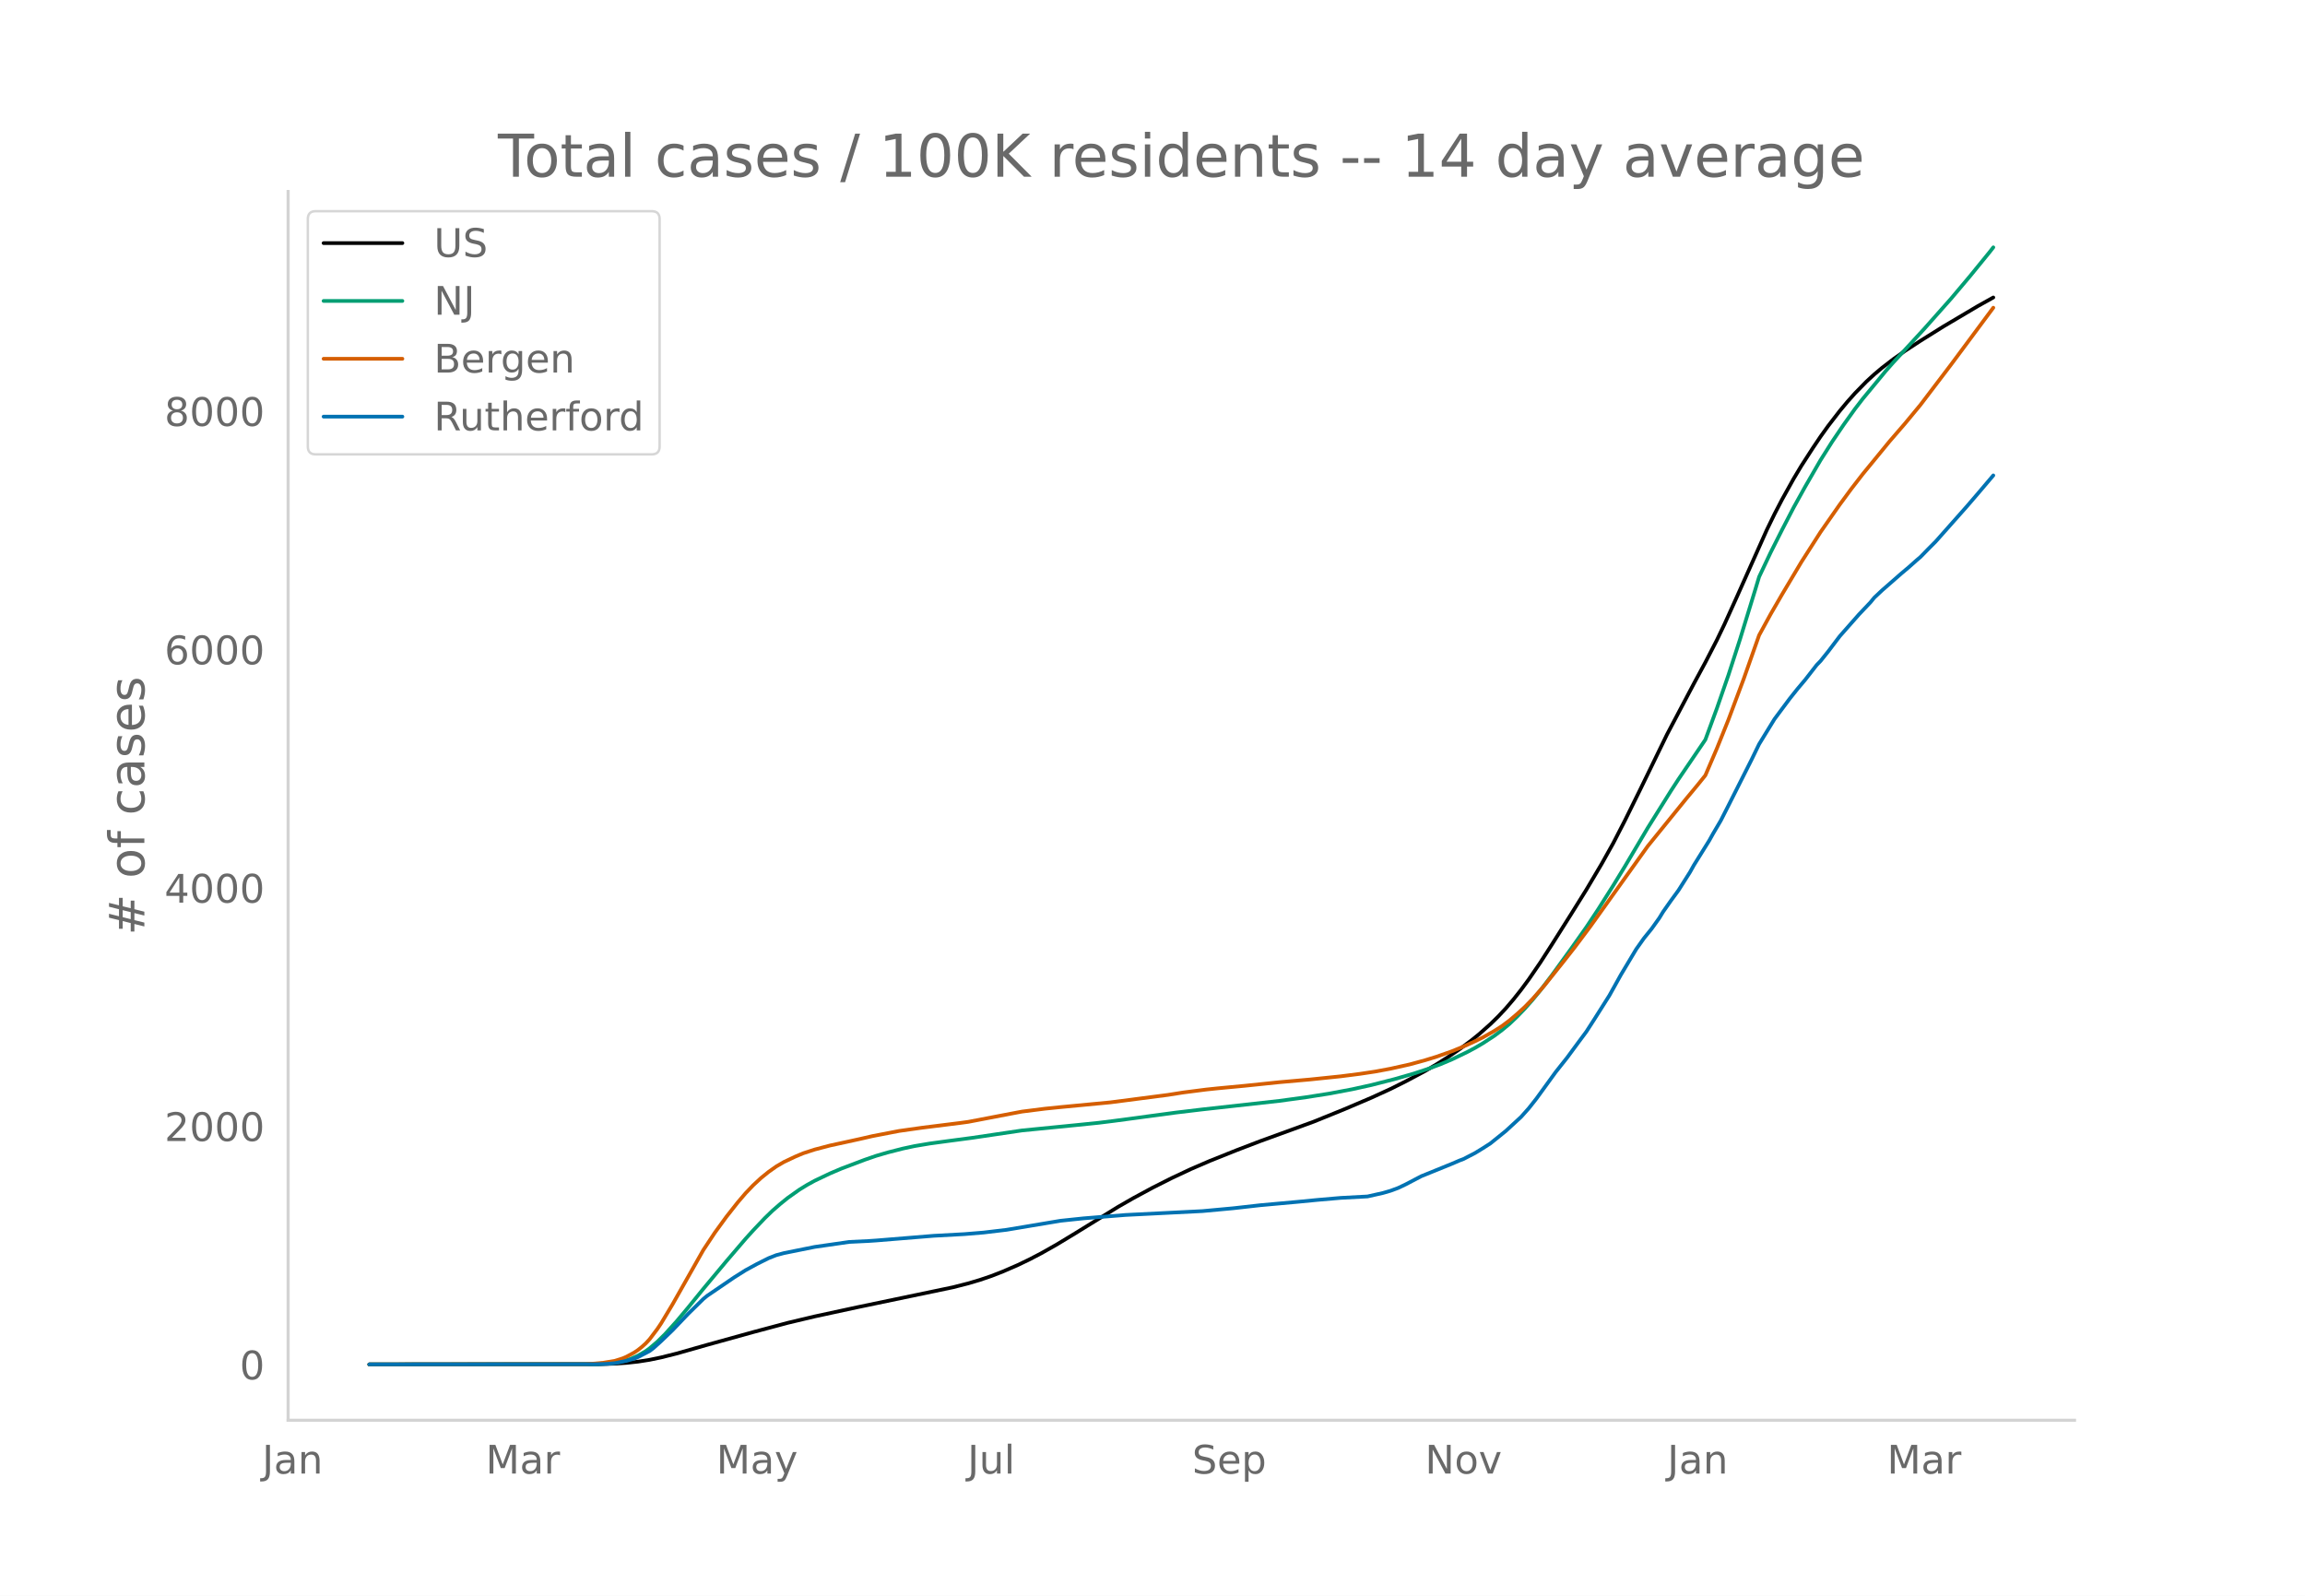
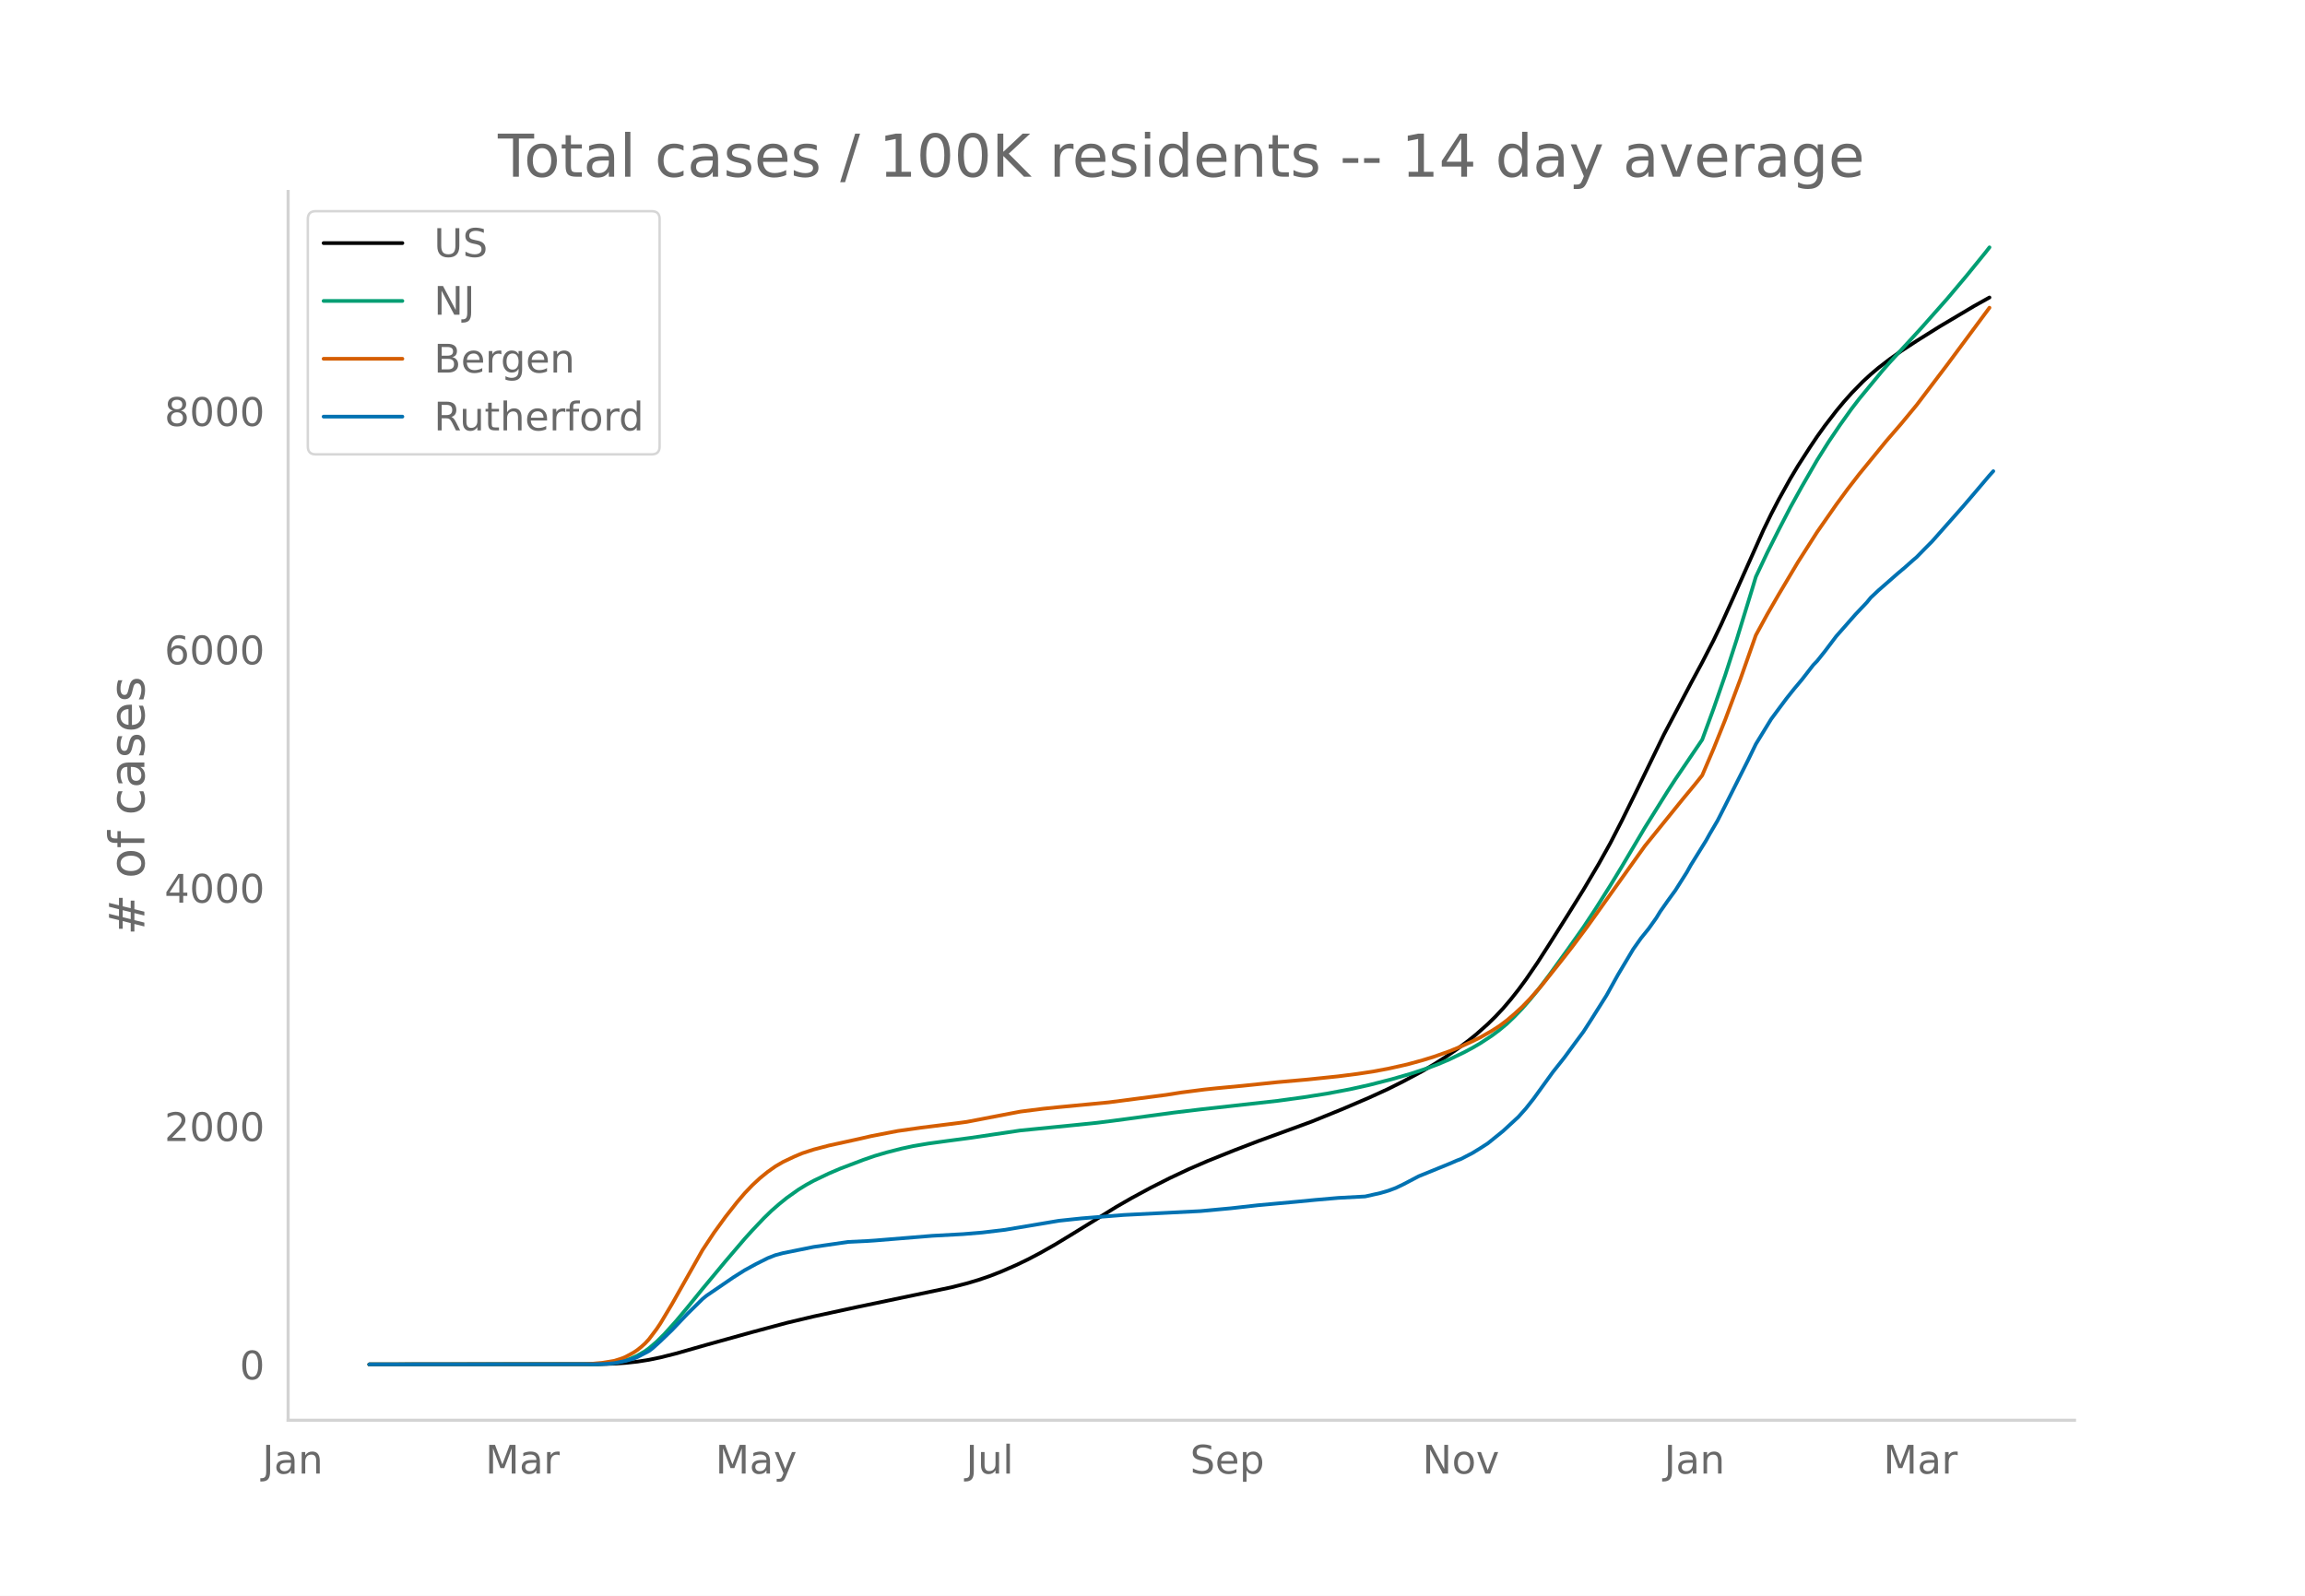
<svg xmlns="http://www.w3.org/2000/svg" xmlns:xlink="http://www.w3.org/1999/xlink" height="864" viewBox="0 0 936 648" width="1248">
  <defs>
    <style>*{stroke-linecap:butt;stroke-linejoin:round}</style>
  </defs>
  <g id="figure_1">
    <path d="M0 648h936V0H0z" style="fill:#fff" id="patch_1" />
    <g id="axes_1">
      <path d="M117 576.72h725.4V77.76H117z" style="fill:none" id="patch_2" />
-       <path clip-path="url(#pc9a46443c9)" d="m149.973 554.04 93.54-.092 6.235-.206 4.677-.322 4.677-.507 4.677-.736 4.677-.968 6.236-1.564 12.472-3.543 18.708-5.186 14.031-3.755 10.913-2.593 17.149-3.702 38.975-8.135 6.236-1.589 4.677-1.389 4.677-1.587 4.677-1.824 6.236-2.713 4.677-2.259 4.677-2.443 6.236-3.52 7.795-4.725 17.149-10.587 6.236-3.575 7.795-4.21 7.795-3.928 7.794-3.664 7.795-3.361 10.913-4.361 9.354-3.583 21.826-7.948 12.472-5.063 10.913-4.65 7.795-3.568 6.236-3.114 7.795-4.16 4.677-2.746 4.677-2.954 4.677-3.197 4.677-3.47 3.118-2.52 4.677-4.149 3.118-3.047 3.118-3.32 3.118-3.65 3.118-3.931 3.118-4.223 4.677-6.83 4.677-7.26 7.795-12.326 6.236-10.004 6.236-10.52 4.677-8.367 4.677-9.072L666 320.702l10.913-22.427 10.913-20.656 4.677-8.652 4.677-9.06 3.118-6.496 4.677-10.325 12.472-27.904 3.118-6.412 3.118-5.999 4.677-8.392 3.118-5.205 4.677-7.253 3.118-4.632 3.118-4.353 4.677-6.054 3.117-3.742 3.118-3.493 4.677-4.78 3.118-2.85 3.118-2.63 4.677-3.589 4.677-3.305 6.236-4.07 9.354-5.844 14.031-8.307 6.236-3.477h0" style="fill:none;stroke:#000;stroke-linecap:round;stroke-width:1.5" id="line2d_1" />
-       <path clip-path="url(#pc9a46443c9)" d="m149.973 554.04 91.98-.11 4.677-.236 3.118-.313 3.118-.608 3.118-.947 3.118-1.358 3.118-1.816 1.56-1.13 3.117-2.66 3.118-3.074 4.677-5.175 4.677-5.582 6.236-7.675 9.354-11.215 7.795-9.1 3.118-3.446 4.677-4.922 3.118-3.023 3.118-2.711 3.118-2.523 4.677-3.314 3.118-1.92 3.118-1.716 6.236-2.97 4.677-1.989 9.354-3.538 4.677-1.615 4.677-1.372 6.236-1.59 4.677-1.001 6.236-1.049 7.795-1.058 9.354-1.241 20.267-3.003 21.826-2.156 9.354-.958 6.236-.777 24.944-3.352 10.912-1.3 31.18-3.459 10.913-1.487 9.354-1.468 9.354-1.764 7.795-1.72 9.354-2.385 7.795-2.248 6.236-2.058 4.677-1.747 4.677-1.976 6.236-3.008 3.118-1.661 3.118-1.822 4.677-3.05 3.118-2.32 3.118-2.581 3.118-2.978 3.118-3.238 3.118-3.536 3.118-3.794 4.677-6.142 7.795-10.757 6.236-8.804 4.677-7.057 6.236-9.85 4.677-7.654 9.354-15.77 9.354-14.947 3.118-4.792 10.913-16.062 4.677-12.72 4.677-13.474 4.677-14.443 6.236-20.3 1.559-5.181 4.677-9.889 4.677-9.278 4.677-9.02 4.677-8.431 6.236-10.786 4.677-7.414 4.676-6.906 4.677-6.529 3.118-4.05 9.354-11.314 3.118-3.533 6.236-6.76 6.236-6.785 10.913-12.292 7.795-9.249 7.795-9.569 1.56-1.999h0" style="fill:none;stroke:#009e73;stroke-linecap:round;stroke-width:1.5" id="line2d_2" />
-       <path clip-path="url(#pc9a46443c9)" d="m149.973 554.04 87.303-.102 3.118-.158 4.677-.427 4.677-.78 3.118-.995 1.56-.67 3.117-1.69 1.56-1.048 1.558-1.246 1.56-1.41 1.558-1.677 3.118-4.127 1.56-2.319 4.676-7.796 12.472-22.008 4.677-7.047 4.677-6.43 4.677-5.93 3.118-3.648 3.118-3.263 3.118-2.884 3.118-2.528 3.118-2.202 3.118-1.819 4.677-2.208 3.118-1.314 4.677-1.523 6.236-1.636 6.236-1.356 6.236-1.37 4.677-1.078 10.913-2.105 9.354-1.323 15.59-1.948 3.118-.423 17.149-3.287 4.677-.882 9.354-1.18 6.236-.635 20.267-1.928 23.385-3.034 6.235-.983 9.354-1.201 4.677-.487 10.913-1.03 14.031-1.453 12.472-1.101 12.472-1.292 7.795-.996 6.236-.937 6.236-1.164 7.795-1.739 6.236-1.704 4.677-1.44 6.236-2.201 4.677-1.923 4.677-2.129 3.118-1.53 4.677-2.64 3.118-1.987 3.118-2.323 3.118-2.654 3.118-2.85 3.118-3.21 4.677-5.298 7.795-9.766 4.677-5.969 6.236-8.323 23.385-32.69 15.59-19.23 4.677-5.638 3.118-3.874 4.677-10.913 4.677-11.644 6.236-16.66 6.236-17.684 4.677-8.548 4.677-8.081 7.795-13.074 7.795-12.185 7.795-11.158 4.676-6.355 4.677-6.039 10.913-13.317 6.236-7.207 6.236-7.534 12.472-16.406 17.15-23.09h0" style="fill:none;stroke:#d55e00;stroke-linecap:round;stroke-width:1.5" id="line2d_3" />
-       <path clip-path="url(#pc9a46443c9)" d="m149.973 554.04 91.98-.076 4.677-.15 3.118-.284 4.677-.944 3.118-.888 1.56-.642 4.676-2.436 1.56-1.19 3.117-2.814 4.677-4.495 6.236-6.535 6.236-6.119 1.56-1.284 10.912-7.442 4.677-2.946 4.677-2.55 4.677-2.341 3.118-1.228 3.118-.83 12.472-2.513 14.031-2.02 7.795-.378 3.118-.208 23.385-1.908 12.472-.68 7.795-.642 9.354-1.114 21.826-3.664 4.677-.491 4.677-.491 6.236-.51 10.913-.869 31.18-1.567 12.471-1.152 10.913-1.228 15.59-1.416 7.795-.756 9.354-.812 10.913-.585 6.236-1.398 3.118-.907 3.118-1.152 3.118-1.492 6.236-3.267 12.472-5.062 3.118-1.34 1.56-.586 4.676-2.417 3.118-1.908 3.118-2.002 6.236-5.024 6.236-5.741 3.118-3.494 3.118-3.947 7.795-10.747 4.677-5.892 4.677-6.346 3.118-4.193 3.118-4.835 6.236-9.858 4.677-8.405 6.236-10.425 3.118-4.4 3.118-3.853 3.118-4.363 1.559-2.55 3.118-4.438 3.118-4.268 4.677-7.385 1.559-2.795 6.236-10.01 1.559-2.795 3.118-5.288 3.118-6.12 4.677-9.272 4.677-9.273 3.118-6.422 6.236-10.16 3.118-4.193 3.118-4.174 3.118-3.91 3.118-3.701 4.677-6.006 1.559-1.606 3.118-3.89 4.677-6.176 7.794-8.839 4.677-4.93 1.56-1.907 3.117-2.927 7.795-6.818 3.118-2.625 3.118-2.776 1.56-1.323 3.117-3.191 3.118-3.135 12.472-14.052 4.677-5.44 6.236-7.346h0" style="fill:none;stroke:#0072b2;stroke-linecap:round;stroke-width:1.5" id="line2d_4" />
+       <path clip-path="url(#p2d611f74a2)" d="m149.973 554.04 93.319-.092 6.221-.206 4.666-.322 4.666-.507 4.666-.736 4.666-.968 6.221-1.564 12.443-3.543 18.663-5.186 13.998-3.755 10.888-2.593 17.108-3.702 38.883-8.135 6.221-1.589 4.666-1.389 4.666-1.587 4.666-1.824 6.221-2.713 4.666-2.259 4.666-2.443 6.222-3.52 7.776-4.725 17.109-10.587 6.22-3.575 7.777-4.21 7.777-3.928 7.777-3.664 7.776-3.361 10.887-4.361 9.332-3.583 21.775-7.948 12.442-5.063 10.888-4.65 7.776-3.568 6.221-3.114 7.777-4.16 4.666-2.746 4.666-2.954 4.666-3.197 4.666-3.47 3.11-2.52 4.666-4.149 3.111-3.047 3.11-3.32 3.111-3.65 3.11-3.931 3.112-4.223 4.666-6.83 4.665-7.26 7.777-12.326 6.221-10.004 6.222-10.52 4.666-8.367 4.665-9.072 6.222-12.622 10.887-22.427 10.887-20.656 4.666-8.652 4.666-9.06 3.11-6.496 4.667-10.325 12.442-27.904 3.11-6.412 3.112-5.999 4.665-8.392 3.111-5.205 4.666-7.253 3.11-4.632 3.111-4.353 4.666-6.054 3.11-3.742 3.112-3.493 4.665-4.78 3.111-2.85 3.11-2.63 4.667-3.589 4.666-3.305 6.22-4.07 9.333-5.844 13.998-8.307 6.221-3.477h0" style="fill:none;stroke:#000;stroke-linecap:round;stroke-width:1.5" id="line2d_1" />
+       <path clip-path="url(#p2d611f74a2)" d="m149.973 554.04 91.763-.11 4.666-.236 3.111-.313 3.11-.608 3.111-.947 3.11-1.358 3.112-1.816 1.555-1.13 3.11-2.66 3.111-3.074 4.666-5.175 4.666-5.582 6.221-7.675 9.332-11.215 7.777-9.1 3.11-3.446 4.666-4.922 3.111-3.023 3.11-2.711 3.111-2.523 4.666-3.314 3.11-1.92 3.112-1.716 6.22-2.97 4.667-1.989 9.332-3.538 4.666-1.615 4.666-1.372 6.22-1.59 4.667-1.001 6.221-1.049 7.777-1.058 9.332-1.241 20.219-3.003 21.774-2.156 9.332-.958 6.221-.777 24.885-3.352 10.888-1.3 31.106-3.459 10.887-1.487 9.332-1.468 9.332-1.764 7.777-1.72 9.331-2.385 7.777-2.248 6.221-2.058 4.666-1.747 4.666-1.976 6.221-3.008 3.111-1.661 3.11-1.822 4.667-3.05 3.11-2.32 3.111-2.581 3.11-2.978 3.111-3.238 3.11-3.536 3.112-3.794 4.665-6.142 7.777-10.757 6.221-8.804 4.666-7.057 6.222-9.85 4.665-7.654 9.332-15.77 9.332-14.947 3.11-4.792 10.888-16.062 4.666-12.72 4.666-13.474 4.666-14.443 6.221-20.3 1.556-5.181 4.666-9.889 4.666-9.278 4.665-9.02 4.666-8.431 6.222-10.786 4.666-7.414 4.666-6.906 4.666-6.529 3.11-4.05 9.332-11.314 3.11-3.533 6.222-6.76 6.221-6.785 10.887-12.292 7.777-9.249 7.777-9.569 1.555-1.999h0" style="fill:none;stroke:#009e73;stroke-linecap:round;stroke-width:1.5" id="line2d_2" />
+       <path clip-path="url(#p2d611f74a2)" d="m149.973 554.04 87.097-.102 3.111-.158 4.666-.427 4.666-.78 3.11-.995 1.556-.67 3.11-1.69 1.556-1.048 1.555-1.246 1.556-1.41 1.555-1.677 3.11-4.127 1.556-2.319 4.666-7.796 12.442-22.008 4.666-7.047 4.666-6.43 4.666-5.93 3.11-3.648 3.111-3.263 3.111-2.884 3.11-2.528 3.111-2.202 3.111-1.819 4.666-2.208 3.11-1.314 4.667-1.523 6.22-1.636 6.222-1.356 6.221-1.37 4.666-1.078 10.888-2.105 9.331-1.323 15.554-1.948 3.11-.423 17.109-3.287 4.666-.882 9.332-1.18 6.22-.635 20.22-1.928 23.33-3.034 6.221-.983 9.332-1.201 4.666-.487 10.887-1.03 13.998-1.453 12.442-1.101 12.443-1.292 7.777-.996 6.22-.937 6.222-1.164 7.777-1.739 6.221-1.704 4.666-1.44 6.221-2.201 4.666-1.923 4.666-2.129 3.11-1.53 4.667-2.64 3.11-1.987 3.111-2.323 3.11-2.654 3.111-2.85 3.11-3.21 4.667-5.298 7.776-9.766 4.666-5.969 6.222-8.323 23.33-32.69 15.553-19.23 4.666-5.638 3.11-3.874 4.666-10.913 4.666-11.644 6.221-16.66 6.222-17.684 4.666-8.548 4.666-8.081 7.776-13.074 7.777-12.185 7.776-11.158 4.666-6.355 4.666-6.039 10.887-13.317 6.222-7.207 6.22-7.534 12.443-16.406 17.109-23.09h0" style="fill:none;stroke:#d55e00;stroke-linecap:round;stroke-width:1.5" id="line2d_3" />
+       <path clip-path="url(#p2d611f74a2)" d="m149.973 554.04 91.763-.076 4.666-.15 3.111-.284 4.666-.944 3.11-.888 1.556-.642 4.666-2.436 1.555-1.19 3.11-2.814 4.667-4.495 6.221-6.535 6.221-6.119 1.556-1.284 10.887-7.442 4.666-2.946 4.666-2.55 4.666-2.341 3.11-1.228 3.111-.83 12.443-2.513 13.997-2.02 7.777-.378 3.11-.208 23.33-1.908 12.443-.68 7.776-.642 9.332-1.114 21.775-3.664 4.666-.491 4.666-.491 6.221-.51 10.887-.869 31.107-1.567 12.442-1.152 10.887-1.228 15.554-1.416 7.776-.756 9.332-.812 10.887-.585 6.222-1.398 3.11-.907 3.11-1.152 3.111-1.492 6.222-3.267 12.442-5.062 3.11-1.34 1.556-.586 4.666-2.417 3.11-1.908 3.111-2.002 6.222-5.024 6.22-5.741 3.112-3.494 3.11-3.947 7.777-10.747 4.666-5.892 4.666-6.346 3.11-4.193 3.111-4.835 6.221-9.858 4.666-8.405 6.221-10.425 3.111-4.4 3.11-3.853 3.111-4.363 1.556-2.55 3.11-4.438 3.11-4.268 4.667-7.385 1.555-2.795 6.221-10.01 1.556-2.795 3.11-5.288 3.111-6.12 4.666-9.272 4.666-9.273 3.11-6.422 6.222-10.16 3.11-4.193 3.111-4.174 3.11-3.91 3.111-3.701 4.666-6.006 1.556-1.606 3.11-3.89 4.666-6.176 7.777-8.839 4.666-4.93 1.555-1.907 3.11-2.927 7.777-6.818 3.111-2.625 3.11-2.776 1.556-1.323 3.11-3.191 3.111-3.135 12.443-14.052 4.666-5.44 6.221-7.346 1.555-1.719h0" style="fill:none;stroke:#0072b2;stroke-linecap:round;stroke-width:1.5" id="line2d_4" />
      <path d="M117 576.72V77.76" style="fill:none;stroke:#d3d3d3;stroke-linecap:square;stroke-linejoin:miter;stroke-width:1.25" id="patch_3" />
      <path d="M117 576.72h725.4" style="fill:none;stroke:#d3d3d3;stroke-linecap:square;stroke-linejoin:miter;stroke-width:1.25" id="patch_4" />
      <g id="matplotlib.axis_1">
        <g id="xtick_1">
-           <g style="fill:#696969" transform="matrix(.16 0 0 -.16 106.46 598.378)" id="text_1">
+           <g style="fill:#696969" transform="matrix(.16 0 0 -.16 106.534 598.378)" id="text_1">
            <defs>
              <path d="M9.813 72.906h9.859V5.078q0-13.187-5-19.14-5-5.954-16.094-5.954h-3.75v8.297h3.078q6.531 0 9.219 3.672Q9.813-4.39 9.813 5.078z" id="DejaVuSans-74" />
              <path d="M34.281 27.484q-10.89 0-15.093-2.484-4.204-2.484-4.204-8.5 0-4.781 3.157-7.594 3.156-2.797 8.562-2.797 7.485 0 12 5.297 4.516 5.297 4.516 14.078v2zm17.922 3.72V0H43.22v8.297Q40.14 3.328 35.547.953q-4.594-2.375-11.234-2.375-8.391 0-13.36 4.719Q6 8.016 6 15.922q0 9.219 6.172 13.906 6.187 4.688 18.437 4.688h12.61v.89q0 6.203-4.078 9.594-4.078 3.39-11.453 3.39-4.688 0-9.141-1.124-4.438-1.125-8.531-3.375v8.312q4.921 1.906 9.562 2.844 4.64.953 9.031.953 11.875 0 17.735-6.156 5.86-6.14 5.86-18.64z" id="DejaVuSans-97" />
              <path d="M54.89 33.016V0h-8.984v32.719q0 7.765-3.031 11.61-3.031 3.858-9.078 3.858-7.281 0-11.484-4.64-4.204-4.625-4.204-12.64V0H9.08v54.688h9.03v-8.5q3.235 4.937 7.594 7.374Q30.078 56 35.797 56q9.422 0 14.25-5.828 4.844-5.828 4.844-17.156z" id="DejaVuSans-110" />
            </defs>
            <use xlink:href="#DejaVuSans-74" />
            <use x="29.492" xlink:href="#DejaVuSans-97" />
            <use x="90.771" xlink:href="#DejaVuSans-110" />
          </g>
        </g>
        <g id="xtick_2">
-           <g style="fill:#696969" transform="matrix(.16 0 0 -.16 197.239 598.378)" id="text_2">
+           <g style="fill:#696969" transform="matrix(.16 0 0 -.16 197.092 598.378)" id="text_2">
            <defs>
              <path d="M9.813 72.906h14.703l18.593-49.61 18.703 49.61h14.704V0H66.89v64.016l-18.797-50h-9.907l-18.796 50V0H9.813z" id="DejaVuSans-77" />
              <path d="M41.11 46.297q-1.516.875-3.297 1.281Q36.03 48 33.89 48q-7.625 0-11.703-4.953-4.079-4.953-4.079-14.234V0H9.08v54.688h9.03v-8.5q2.844 4.984 7.375 7.39Q30.031 56 36.531 56q.922 0 2.047-.125 1.125-.11 2.484-.36z" id="DejaVuSans-114" />
            </defs>
            <use xlink:href="#DejaVuSans-77" />
            <use x="86.279" xlink:href="#DejaVuSans-97" />
            <use x="147.559" xlink:href="#DejaVuSans-114" />
          </g>
        </g>
        <g id="xtick_3">
-           <g style="fill:#696969" transform="matrix(.16 0 0 -.16 290.891 598.378)" id="text_3">
+           <g style="fill:#696969" transform="matrix(.16 0 0 -.16 290.52 598.378)" id="text_3">
            <defs>
              <path d="M32.172-5.078q-3.797-9.766-7.422-12.735-3.61-2.984-9.656-2.984H7.906v7.516h5.282q3.703 0 5.75 1.765Q21-9.766 23.483-3.219l1.61 4.094-22.11 53.813H12.5l17.094-42.766 17.093 42.766h9.516z" id="DejaVuSans-121" />
            </defs>
            <use xlink:href="#DejaVuSans-77" />
            <use x="86.279" xlink:href="#DejaVuSans-97" />
            <use x="147.559" xlink:href="#DejaVuSans-121" />
          </g>
        </g>
        <g id="xtick_4">
-           <g style="fill:#696969" transform="matrix(.16 0 0 -.16 392.877 598.378)" id="text_4">
+           <g style="fill:#696969" transform="matrix(.16 0 0 -.16 392.282 598.378)" id="text_4">
            <defs>
              <path d="M8.5 21.578v33.11h8.984V21.922q0-7.766 3.016-11.656 3.031-3.875 9.094-3.875 7.265 0 11.484 4.64 4.234 4.64 4.234 12.656v31h8.985V0h-8.984v8.406Q42.047 3.422 37.718 1q-4.313-2.422-10.032-2.422-9.421 0-14.312 5.86Q8.5 10.296 8.5 21.578zM31.11 56z" id="DejaVuSans-117" />
              <path d="M9.422 75.984h8.984V0H9.422z" id="DejaVuSans-108" />
            </defs>
            <use xlink:href="#DejaVuSans-74" />
            <use x="29.492" xlink:href="#DejaVuSans-117" />
            <use x="92.871" xlink:href="#DejaVuSans-108" />
          </g>
        </g>
        <g id="xtick_5">
-           <g style="fill:#696969" transform="matrix(.16 0 0 -.16 484.107 598.378)" id="text_5">
+           <g style="fill:#696969" transform="matrix(.16 0 0 -.16 483.284 598.378)" id="text_5">
            <defs>
              <path d="M53.516 70.516V60.89q-5.61 2.687-10.594 4-4.984 1.328-9.625 1.328-8.047 0-12.422-3.125t-4.375-8.89q0-4.845 2.906-7.313 2.907-2.453 11.016-3.97l5.953-1.218q11.031-2.11 16.281-7.406 5.25-5.297 5.25-14.172 0-10.61-7.11-16.078-7.093-5.469-20.812-5.469-5.172 0-11.015 1.172Q13.14.922 6.89 3.219v10.156q6-3.36 11.765-5.078 5.766-1.703 11.328-1.703 8.438 0 13.032 3.312 4.593 3.328 4.593 9.485 0 5.359-3.297 8.39-3.296 3.032-10.812 4.547L27.484 33.5q-11.03 2.188-15.968 6.875-4.922 4.688-4.922 13.047 0 9.672 6.812 15.234 6.813 5.563 18.766 5.563 5.14 0 10.453-.938 5.328-.922 10.89-2.765z" id="DejaVuSans-83" />
              <path d="M56.203 29.594v-4.39H14.891q.593-9.282 5.593-14.142 5-4.859 13.938-4.859 5.172 0 10.031 1.266 4.86 1.265 9.656 3.812v-8.5Q49.266.734 44.187-.344 39.11-1.422 33.892-1.422q-13.094 0-20.735 7.61-7.64 7.625-7.64 20.625 0 13.421 7.25 21.296Q20.016 56 32.328 56q11.031 0 17.453-7.11 6.422-7.093 6.422-19.296zm-8.984 2.64q-.094 7.36-4.125 11.75-4.032 4.407-10.672 4.407-7.516 0-12.031-4.25-4.516-4.25-5.203-11.97z" id="DejaVuSans-101" />
              <path d="M18.11 8.203v-29H9.077v75.484h9.031v-8.296q2.844 4.875 7.157 7.234Q29.594 56 35.594 56q9.968 0 16.187-7.906 6.235-7.907 6.235-20.797T51.78 6.484q-6.218-7.906-16.187-7.906-6 0-10.328 2.375-4.313 2.375-7.157 7.25zm30.578 19.094q0 9.906-4.079 15.547-4.078 5.64-11.203 5.64-7.14 0-11.218-5.64-4.079-5.64-4.079-15.547 0-9.906 4.078-15.547 4.079-5.64 11.22-5.64 7.124 0 11.202 5.64t4.078 15.547z" id="DejaVuSans-112" />
            </defs>
            <use xlink:href="#DejaVuSans-83" />
            <use x="63.477" xlink:href="#DejaVuSans-101" />
            <use x="125" xlink:href="#DejaVuSans-112" />
          </g>
        </g>
        <g id="xtick_6">
-           <g style="fill:#696969" transform="matrix(.16 0 0 -.16 578.671 598.378)" id="text_6">
+           <g style="fill:#696969" transform="matrix(.16 0 0 -.16 577.623 598.378)" id="text_6">
            <defs>
              <path d="M9.813 72.906h13.28l32.329-60.984v60.984h9.562V0h-13.28L19.39 60.984V0H9.813z" id="DejaVuSans-78" />
              <path d="M30.61 48.39q-7.22 0-11.422-5.64-4.204-5.64-4.204-15.453 0-9.813 4.172-15.453 4.188-5.64 11.453-5.64 7.188 0 11.375 5.655 4.203 5.672 4.203 15.438 0 9.719-4.203 15.406-4.187 5.688-11.375 5.688zm0 7.61q11.718 0 18.406-7.625 6.703-7.61 6.703-21.078 0-13.422-6.703-21.078-6.688-7.64-18.407-7.64-11.765 0-18.437 7.64-6.656 7.656-6.656 21.078 0 13.469 6.656 21.078Q18.844 56 30.609 56z" id="DejaVuSans-111" />
              <path d="M2.984 54.688H12.5L29.594 8.797l17.093 45.89h9.516L35.687 0H23.485z" id="DejaVuSans-118" />
            </defs>
            <use xlink:href="#DejaVuSans-78" />
            <use x="74.805" xlink:href="#DejaVuSans-111" />
            <use x="135.986" xlink:href="#DejaVuSans-118" />
          </g>
        </g>
        <g id="xtick_7">
-           <g style="fill:#696969" transform="matrix(.16 0 0 -.16 677.052 598.378)" id="text_7">
+           <g style="fill:#696969" transform="matrix(.16 0 0 -.16 675.78 598.378)" id="text_7">
            <use xlink:href="#DejaVuSans-74" />
            <use x="29.492" xlink:href="#DejaVuSans-97" />
            <use x="90.771" xlink:href="#DejaVuSans-110" />
          </g>
        </g>
        <g id="xtick_8">
-           <g style="fill:#696969" transform="matrix(.16 0 0 -.16 766.272 598.378)" id="text_8">
+           <g style="fill:#696969" transform="matrix(.16 0 0 -.16 764.782 598.378)" id="text_8">
            <use xlink:href="#DejaVuSans-77" />
            <use x="86.279" xlink:href="#DejaVuSans-97" />
            <use x="147.559" xlink:href="#DejaVuSans-114" />
          </g>
        </g>
      </g>
      <g id="matplotlib.axis_2">
        <g id="ytick_1">
          <g style="fill:#696969" transform="matrix(.16 0 0 -.16 97.32 560.119)" id="text_9">
            <defs>
              <path d="M31.781 66.406q-7.61 0-11.453-7.5Q16.5 51.422 16.5 36.375q0-14.984 3.828-22.484 3.844-7.5 11.453-7.5 7.672 0 11.5 7.5 3.844 7.5 3.844 22.484 0 15.047-3.844 22.531-3.828 7.5-11.5 7.5zm0 7.813q12.266 0 18.735-9.703 6.468-9.688 6.468-28.141 0-18.406-6.468-28.11-6.47-9.687-18.735-9.687-12.25 0-18.718 9.688-6.47 9.703-6.47 28.109 0 18.453 6.47 28.14Q19.53 74.22 31.78 74.22z" id="DejaVuSans-48" />
            </defs>
            <use xlink:href="#DejaVuSans-48" />
          </g>
        </g>
        <g id="ytick_2">
          <g style="fill:#696969" transform="matrix(.16 0 0 -.16 66.78 463.33)" id="text_10">
            <defs>
              <path d="M19.188 8.297h34.421V0H7.33v8.297q5.609 5.812 15.296 15.594 9.703 9.797 12.188 12.64 4.734 5.313 6.609 9 1.89 3.688 1.89 7.25 0 5.813-4.078 9.469-4.078 3.672-10.625 3.672-4.64 0-9.797-1.61-5.14-1.609-11-4.89v9.969Q13.767 71.78 18.938 73q5.188 1.219 9.485 1.219 11.328 0 18.062-5.672 6.735-5.656 6.735-15.125 0-4.5-1.688-8.531-1.672-4.016-6.125-9.485-1.218-1.422-7.765-8.187-6.532-6.766-18.453-18.922z" id="DejaVuSans-50" />
            </defs>
            <use xlink:href="#DejaVuSans-50" />
            <use x="63.623" xlink:href="#DejaVuSans-48" />
            <use x="127.246" xlink:href="#DejaVuSans-48" />
            <use x="190.869" xlink:href="#DejaVuSans-48" />
          </g>
        </g>
        <g id="ytick_3">
          <g style="fill:#696969" transform="matrix(.16 0 0 -.16 66.78 366.54)" id="text_11">
            <defs>
              <path d="M37.797 64.313 12.89 25.39h24.906zm-2.594 8.593H47.61V25.391h10.407v-8.203H47.609V0h-9.812v17.188H4.89v9.515z" id="DejaVuSans-52" />
            </defs>
            <use xlink:href="#DejaVuSans-52" />
            <use x="63.623" xlink:href="#DejaVuSans-48" />
            <use x="127.246" xlink:href="#DejaVuSans-48" />
            <use x="190.869" xlink:href="#DejaVuSans-48" />
          </g>
        </g>
        <g id="ytick_4">
          <g style="fill:#696969" transform="matrix(.16 0 0 -.16 66.78 269.75)" id="text_12">
            <defs>
              <path d="M33.016 40.375q-6.641 0-10.532-4.547-3.875-4.531-3.875-12.437 0-7.86 3.875-12.438 3.891-4.562 10.532-4.562 6.64 0 10.515 4.562 3.875 4.578 3.875 12.438 0 7.906-3.875 12.437-3.875 4.547-10.515 4.547zm19.578 30.922v-8.984q-3.719 1.75-7.5 2.671-3.782.938-7.5.938-9.766 0-14.922-6.594-5.14-6.594-5.875-19.922 2.875 4.25 7.219 6.516 4.359 2.266 9.578 2.266 10.984 0 17.36-6.672 6.374-6.657 6.374-18.125 0-11.235-6.64-18.032-6.641-6.78-17.672-6.78-12.657 0-19.344 9.687-6.688 9.703-6.688 28.109 0 17.281 8.204 27.563 8.203 10.28 22.015 10.28 3.719 0 7.5-.734t7.89-2.187z" id="DejaVuSans-54" />
            </defs>
            <use xlink:href="#DejaVuSans-54" />
            <use x="63.623" xlink:href="#DejaVuSans-48" />
            <use x="127.246" xlink:href="#DejaVuSans-48" />
            <use x="190.869" xlink:href="#DejaVuSans-48" />
          </g>
        </g>
        <g id="ytick_5">
          <g style="fill:#696969" transform="matrix(.16 0 0 -.16 66.78 172.962)" id="text_13">
            <defs>
              <path d="M31.781 34.625q-7.031 0-11.062-3.766-4.016-3.765-4.016-10.343 0-6.594 4.016-10.36Q24.75 6.391 31.78 6.391q7.032 0 11.078 3.78 4.063 3.798 4.063 10.345 0 6.578-4.031 10.343-4.016 3.766-11.11 3.766zm-9.86 4.188q-6.343 1.562-9.89 5.906Q8.5 49.079 8.5 55.329q0 8.733 6.219 13.812 6.234 5.078 17.062 5.078 10.89 0 17.094-5.078 6.203-5.079 6.203-13.813 0-6.25-3.547-10.61-3.531-4.343-9.828-5.906 7.125-1.656 11.094-6.5 3.984-4.828 3.984-11.796 0-10.61-6.468-16.282-6.47-5.656-18.532-5.656-12.047 0-18.531 5.656-6.469 5.672-6.469 16.282 0 6.968 4 11.797 4.016 4.843 11.14 6.5zM18.314 54.39q0-5.657 3.53-8.828 3.548-3.172 9.938-3.172 6.36 0 9.938 3.172 3.593 3.171 3.593 8.828 0 5.672-3.593 8.843-3.578 3.172-9.938 3.172-6.39 0-9.937-3.172-3.532-3.172-3.532-8.843z" id="DejaVuSans-56" />
            </defs>
            <use xlink:href="#DejaVuSans-56" />
            <use x="63.623" xlink:href="#DejaVuSans-48" />
            <use x="127.246" xlink:href="#DejaVuSans-48" />
            <use x="190.869" xlink:href="#DejaVuSans-48" />
          </g>
        </g>
        <g style="fill:#696969" transform="matrix(0 -.2 -.2 0 58.62 379.813)" id="text_14">
          <defs>
            <path d="M51.125 44H36.922l-4.11-16.313h14.313zm-7.328 27.781-5.078-20.265h14.265L58.11 71.78h7.813L60.89 51.516h15.234V44h-17.14l-4-16.313h15.53V20.22H53.079L48 0h-7.813l5.032 20.219H30.906L25.875 0h-7.86l5.079 20.219H7.719v7.468h17.187L29 44H13.281v7.516h17.625l4.985 20.265z" id="DejaVuSans-35" />
            <path d="M37.11 75.984V68.5h-8.594q-4.828 0-6.72-1.953-1.874-1.953-1.874-7.031v-4.828h14.797v-6.985H19.922V0H10.89v47.703H2.297v6.984h8.594V58.5q0 9.125 4.25 13.297 4.25 4.187 13.468 4.187z" id="DejaVuSans-102" />
            <path d="M48.781 52.594v-8.407q-3.812 2.11-7.64 3.157-3.828 1.047-7.735 1.047-8.75 0-13.593-5.547-4.829-5.532-4.829-15.547 0-10.016 4.829-15.563 4.843-5.53 13.593-5.53 3.907 0 7.735 1.046 3.828 1.047 7.64 3.156V2.094Q45.016.344 40.984-.531q-4.015-.89-8.562-.89-12.36 0-19.64 7.765-7.266 7.765-7.266 20.953 0 13.375 7.343 21.031Q20.22 56 33.016 56q4.14 0 8.093-.86 3.953-.843 7.672-2.546z" id="DejaVuSans-99" />
            <path d="M44.281 53.078v-8.5q-3.797 1.953-7.906 2.922-4.094.984-8.5.984-6.688 0-10.031-2.047-3.344-2.046-3.344-6.156 0-3.125 2.39-4.906 2.391-1.781 9.626-3.39l3.078-.688q9.562-2.047 13.593-5.781 4.032-3.735 4.032-10.422 0-7.625-6.032-12.078-6.03-4.438-16.578-4.438-4.39 0-9.156.86Q10.688.296 5.422 2v9.281q4.984-2.594 9.812-3.89 4.829-1.282 9.579-1.282 6.343 0 9.75 2.172 3.421 2.172 3.421 6.125 0 3.656-2.468 5.61-2.453 1.953-10.813 3.765l-3.125.735q-8.344 1.75-12.062 5.39-3.704 3.64-3.704 9.985 0 7.718 5.47 11.906Q16.75 56 26.811 56q4.97 0 9.36-.734 4.406-.72 8.11-2.188z" id="DejaVuSans-115" />
          </defs>
          <use xlink:href="#DejaVuSans-35" />
          <use x="83.789" xlink:href="#DejaVuSans-32" />
          <use x="115.576" xlink:href="#DejaVuSans-111" />
          <use x="176.758" xlink:href="#DejaVuSans-102" />
          <use x="211.963" xlink:href="#DejaVuSans-32" />
          <use x="243.75" xlink:href="#DejaVuSans-99" />
          <use x="298.73" xlink:href="#DejaVuSans-97" />
          <use x="360.01" xlink:href="#DejaVuSans-115" />
          <use x="412.109" xlink:href="#DejaVuSans-101" />
          <use x="473.633" xlink:href="#DejaVuSans-115" />
        </g>
      </g>
      <g style="fill:#696969" transform="matrix(.24 0 0 -.24 202.185 71.76)" id="text_15">
        <defs>
          <path d="M-.297 72.906h61.672v-8.312H35.5V0h-9.906v64.594H-.296z" id="DejaVuSans-84" />
          <path d="M18.313 70.219V54.688h18.5v-6.985h-18.5V18.016q0-6.688 1.828-8.594 1.828-1.906 7.453-1.906h9.218V0h-9.218q-10.407 0-14.36 3.875-3.953 3.89-3.953 14.14v29.688H2.687v6.984h6.594V70.22z" id="DejaVuSans-116" />
          <path d="M25.39 72.906h8.297L8.297-9.28H0z" id="DejaVuSans-47" />
          <path d="M12.406 8.297h16.11v55.625l-17.532-3.516v8.985l17.438 3.515h9.86V8.296H54.39V0H12.406z" id="DejaVuSans-49" />
          <path d="M9.813 72.906h9.859V42.094L52.39 72.906h12.703L28.906 38.922 67.672 0H54.688L19.672 35.11V0h-9.86z" id="DejaVuSans-75" />
          <path d="M9.422 54.688h8.984V0H9.422zm0 21.296h8.984v-11.39H9.422z" id="DejaVuSans-105" />
          <path d="M45.406 46.39v29.594h8.985V0h-8.985v8.203Q42.578 3.328 38.25.953q-4.313-2.375-10.375-2.375-9.906 0-16.14 7.906-6.22 7.922-6.22 20.813 0 12.89 6.22 20.797Q17.968 56 27.874 56q6.063 0 10.375-2.375 4.328-2.36 7.156-7.234zm-30.61-19.093q0-9.906 4.079-15.547 4.078-5.64 11.203-5.64 7.125 0 11.219 5.64 4.11 5.64 4.11 15.547 0 9.906-4.11 15.547-4.094 5.64-11.219 5.64-7.125 0-11.203-5.64-4.078-5.64-4.078-15.547z" id="DejaVuSans-100" />
          <path d="M4.89 31.39h26.313v-8H4.891z" id="DejaVuSans-45" />
          <path d="M45.406 27.984q0 9.766-4.031 15.125-4.016 5.375-11.297 5.375-7.219 0-11.25-5.375-4.031-5.359-4.031-15.125 0-9.718 4.031-15.093t11.25-5.375q7.281 0 11.297 5.375 4.031 5.375 4.031 15.093zm8.985-21.203q0-13.953-6.203-20.765Q42-20.797 29.203-20.797q-4.734 0-8.937.703-4.203.703-8.157 2.172v8.735q3.954-2.141 7.813-3.157 3.86-1.031 7.86-1.031 8.843 0 13.234 4.61 4.39 4.609 4.39 13.937v4.453q-2.781-4.844-7.125-7.234Q33.938 0 27.875 0 17.828 0 11.672 7.656q-6.156 7.672-6.156 20.328 0 12.688 6.156 20.344Q17.828 56 27.875 56q6.063 0 10.406-2.39 4.344-2.391 7.125-7.22v8.297h8.985z" id="DejaVuSans-103" />
        </defs>
        <use xlink:href="#DejaVuSans-84" />
        <use x="44.084" xlink:href="#DejaVuSans-111" />
        <use x="105.266" xlink:href="#DejaVuSans-116" />
        <use x="144.475" xlink:href="#DejaVuSans-97" />
        <use x="205.754" xlink:href="#DejaVuSans-108" />
        <use x="233.537" xlink:href="#DejaVuSans-32" />
        <use x="265.324" xlink:href="#DejaVuSans-99" />
        <use x="320.305" xlink:href="#DejaVuSans-97" />
        <use x="381.584" xlink:href="#DejaVuSans-115" />
        <use x="433.684" xlink:href="#DejaVuSans-101" />
        <use x="495.207" xlink:href="#DejaVuSans-115" />
        <use x="547.307" xlink:href="#DejaVuSans-32" />
        <use x="579.094" xlink:href="#DejaVuSans-47" />
        <use x="612.785" xlink:href="#DejaVuSans-32" />
        <use x="644.572" xlink:href="#DejaVuSans-49" />
        <use x="708.195" xlink:href="#DejaVuSans-48" />
        <use x="771.818" xlink:href="#DejaVuSans-48" />
        <use x="835.441" xlink:href="#DejaVuSans-75" />
        <use x="901.018" xlink:href="#DejaVuSans-32" />
        <use x="932.805" xlink:href="#DejaVuSans-114" />
        <use x="971.668" xlink:href="#DejaVuSans-101" />
        <use x="1033.191" xlink:href="#DejaVuSans-115" />
        <use x="1085.291" xlink:href="#DejaVuSans-105" />
        <use x="1113.074" xlink:href="#DejaVuSans-100" />
        <use x="1176.551" xlink:href="#DejaVuSans-101" />
        <use x="1238.074" xlink:href="#DejaVuSans-110" />
        <use x="1301.453" xlink:href="#DejaVuSans-116" />
        <use x="1340.662" xlink:href="#DejaVuSans-115" />
        <use x="1392.762" xlink:href="#DejaVuSans-32" />
        <use x="1424.549" xlink:href="#DejaVuSans-45" />
        <use x="1460.633" xlink:href="#DejaVuSans-45" />
        <use x="1496.717" xlink:href="#DejaVuSans-32" />
        <use x="1528.504" xlink:href="#DejaVuSans-49" />
        <use x="1592.127" xlink:href="#DejaVuSans-52" />
        <use x="1655.75" xlink:href="#DejaVuSans-32" />
        <use x="1687.537" xlink:href="#DejaVuSans-100" />
        <use x="1751.014" xlink:href="#DejaVuSans-97" />
        <use x="1812.293" xlink:href="#DejaVuSans-121" />
        <use x="1871.473" xlink:href="#DejaVuSans-32" />
        <use x="1903.26" xlink:href="#DejaVuSans-97" />
        <use x="1964.539" xlink:href="#DejaVuSans-118" />
        <use x="2023.719" xlink:href="#DejaVuSans-101" />
        <use x="2085.242" xlink:href="#DejaVuSans-114" />
        <use x="2126.355" xlink:href="#DejaVuSans-97" />
        <use x="2187.635" xlink:href="#DejaVuSans-103" />
        <use x="2251.111" xlink:href="#DejaVuSans-101" />
      </g>
      <g id="legend_1">
        <path d="M128.2 184.5h136.45q3.2 0 3.2-3.2V88.96q0-3.2-3.2-3.2H128.2q-3.2 0-3.2 3.2v92.34q0 3.2 3.2 3.2z" style="fill:none;opacity:.8;stroke:#ccc;stroke-linejoin:miter" id="patch_5" />
        <path d="M131.4 98.718h32" style="fill:none;stroke:#000;stroke-linecap:round;stroke-width:1.5" id="line2d_5" />
        <g style="fill:#696969" transform="matrix(.16 0 0 -.16 176.2 104.317)" id="text_16">
          <defs>
            <path d="M8.688 72.906h9.921V28.61q0-11.718 4.235-16.875 4.25-5.14 13.781-5.14 9.469 0 13.719 5.14 4.25 5.157 4.25 16.875v44.297H64.5V27.391q0-14.25-7.063-21.532-7.046-7.28-20.812-7.28-13.828 0-20.89 7.28-7.047 7.282-7.047 21.532z" id="DejaVuSans-85" />
          </defs>
          <use xlink:href="#DejaVuSans-85" />
          <use x="73.193" xlink:href="#DejaVuSans-83" />
        </g>
        <path d="M131.4 122.203h32" style="fill:none;stroke:#009e73;stroke-linecap:round;stroke-width:1.5" id="line2d_7" />
        <g style="fill:#696969" transform="matrix(.16 0 0 -.16 176.2 127.802)" id="text_17">
          <use xlink:href="#DejaVuSans-78" />
          <use x="74.805" xlink:href="#DejaVuSans-74" />
        </g>
        <path d="M131.4 145.688h32" style="fill:none;stroke:#d55e00;stroke-linecap:round;stroke-width:1.5" id="line2d_9" />
        <g style="fill:#696969" transform="matrix(.16 0 0 -.16 176.2 151.287)" id="text_18">
          <defs>
            <path d="M19.672 34.813V8.108H35.5q7.953 0 11.781 3.297 3.844 3.297 3.844 10.078 0 6.844-3.844 10.078-3.828 3.25-11.781 3.25zm0 29.984V42.828h14.61q7.218 0 10.75 2.703 3.546 2.719 3.546 8.282 0 5.515-3.547 8.25-3.531 2.734-10.75 2.734zm-9.86 8.11h25.204q11.28 0 17.375-4.688Q58.5 63.53 58.5 54.89q0-6.703-3.125-10.657-3.125-3.953-9.188-4.922 7.282-1.562 11.313-6.53 4.031-4.954 4.031-12.376 0-9.765-6.64-15.093Q48.25 0 35.984 0H9.812z" id="DejaVuSans-66" />
          </defs>
          <use xlink:href="#DejaVuSans-66" />
          <use x="68.604" xlink:href="#DejaVuSans-101" />
          <use x="130.127" xlink:href="#DejaVuSans-114" />
          <use x="169.49" xlink:href="#DejaVuSans-103" />
          <use x="232.967" xlink:href="#DejaVuSans-101" />
          <use x="294.49" xlink:href="#DejaVuSans-110" />
        </g>
        <path d="M131.4 169.173h32" style="fill:none;stroke:#0072b2;stroke-linecap:round;stroke-width:1.5" id="line2d_11" />
        <g style="fill:#696969" transform="matrix(.16 0 0 -.16 176.2 174.773)" id="text_19">
          <defs>
            <path d="M44.39 34.188q3.172-1.079 6.172-4.594 3-3.516 6.032-9.672L66.609 0H56l-9.313 18.703q-3.624 7.328-7.015 9.719-3.39 2.39-9.25 2.39h-10.75V0h-9.86v72.906h22.266q12.5 0 18.656-5.234 6.157-5.219 6.157-15.766 0-6.89-3.203-11.437-3.204-4.532-9.297-6.282zM19.673 64.797V38.922h12.406q7.125 0 10.766 3.297 3.64 3.297 3.64 9.687 0 6.39-3.64 9.64-3.64 3.25-10.766 3.25z" id="DejaVuSans-82" />
            <path d="M54.89 33.016V0h-8.984v32.719q0 7.765-3.031 11.61-3.031 3.858-9.078 3.858-7.281 0-11.484-4.64-4.204-4.625-4.204-12.64V0H9.08v75.984h9.03V46.188q3.235 4.937 7.594 7.374Q30.078 56 35.797 56q9.422 0 14.25-5.828 4.844-5.828 4.844-17.156z" id="DejaVuSans-104" />
          </defs>
          <use xlink:href="#DejaVuSans-82" />
          <use x="64.982" xlink:href="#DejaVuSans-117" />
          <use x="128.361" xlink:href="#DejaVuSans-116" />
          <use x="167.57" xlink:href="#DejaVuSans-104" />
          <use x="230.949" xlink:href="#DejaVuSans-101" />
          <use x="292.473" xlink:href="#DejaVuSans-114" />
          <use x="333.586" xlink:href="#DejaVuSans-102" />
          <use x="368.791" xlink:href="#DejaVuSans-111" />
          <use x="429.973" xlink:href="#DejaVuSans-114" />
          <use x="469.336" xlink:href="#DejaVuSans-100" />
        </g>
      </g>
    </g>
  </g>
  <defs>
-     <clipPath id="pc9a46443c9">
+     <clipPath id="p2d611f74a2">
      <path d="M117 77.76h725.4v498.96H117z" />
    </clipPath>
  </defs>
</svg>
